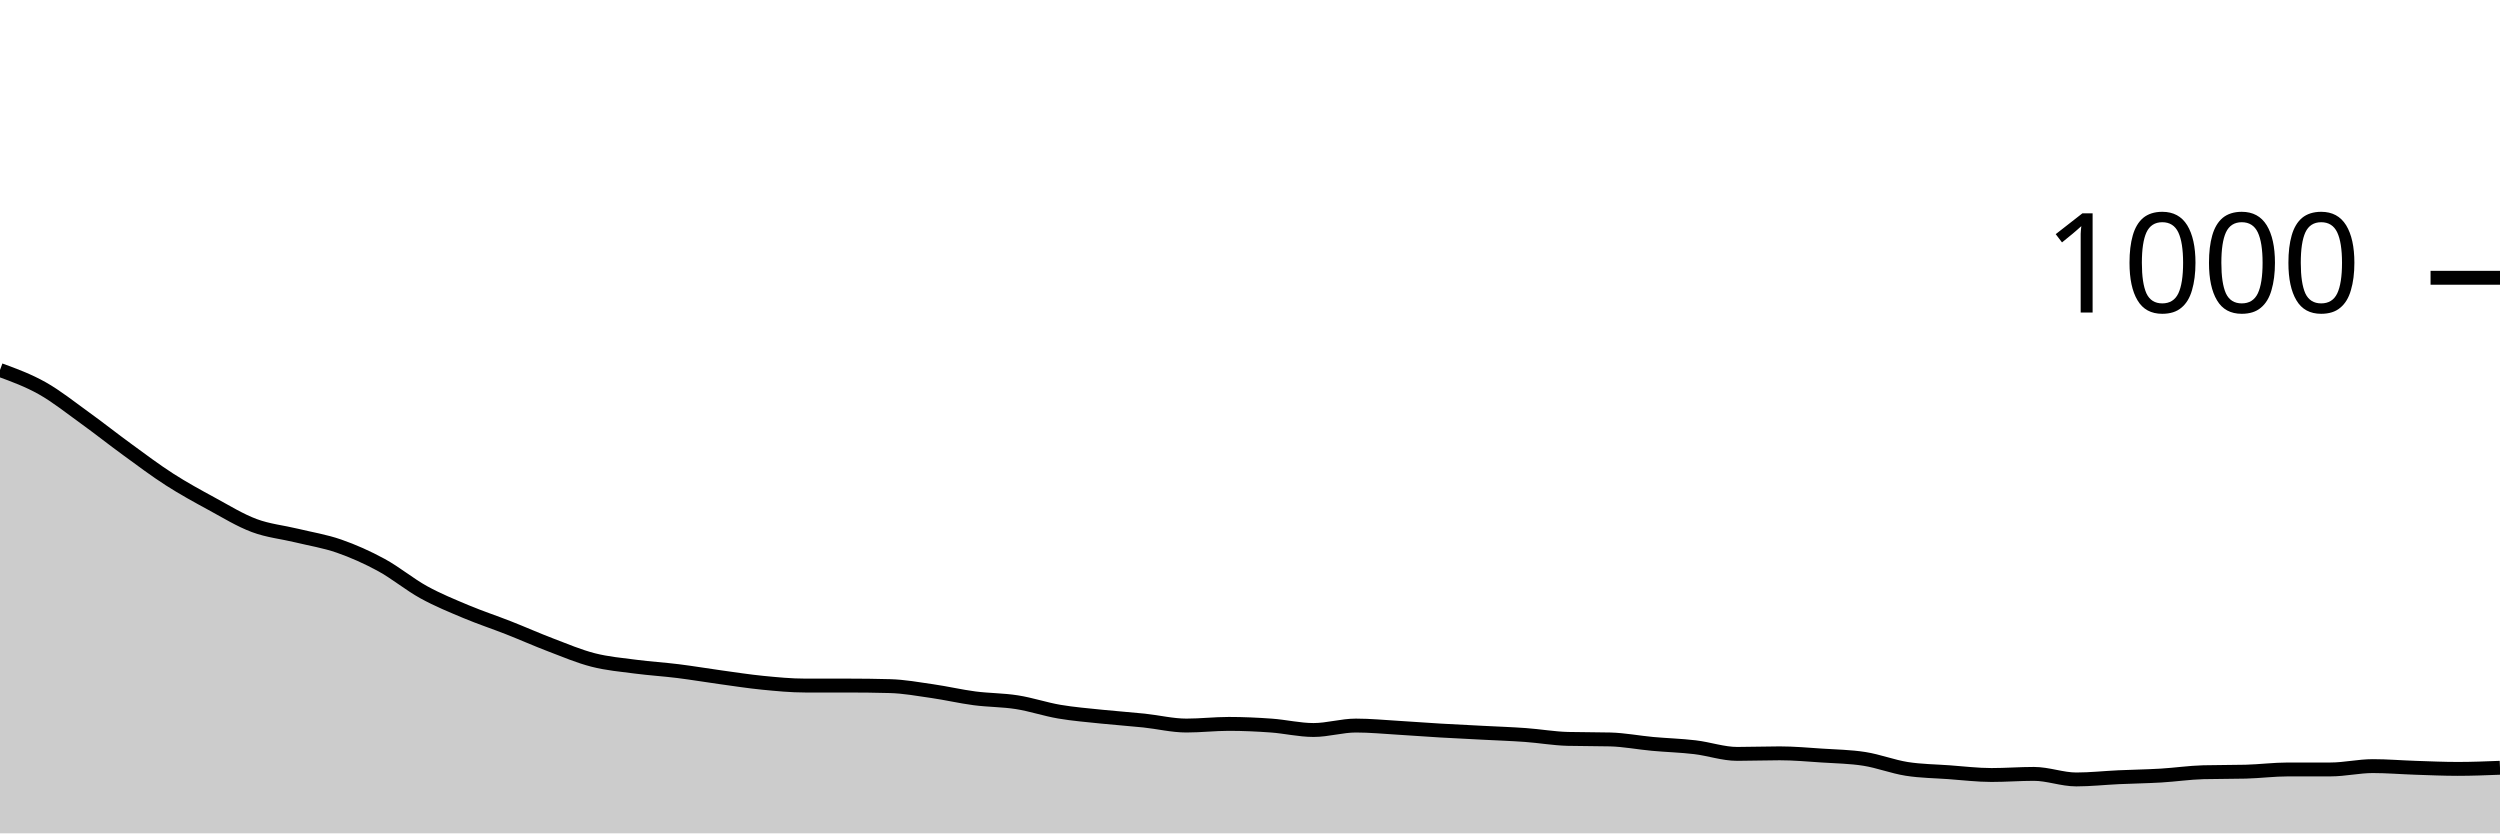
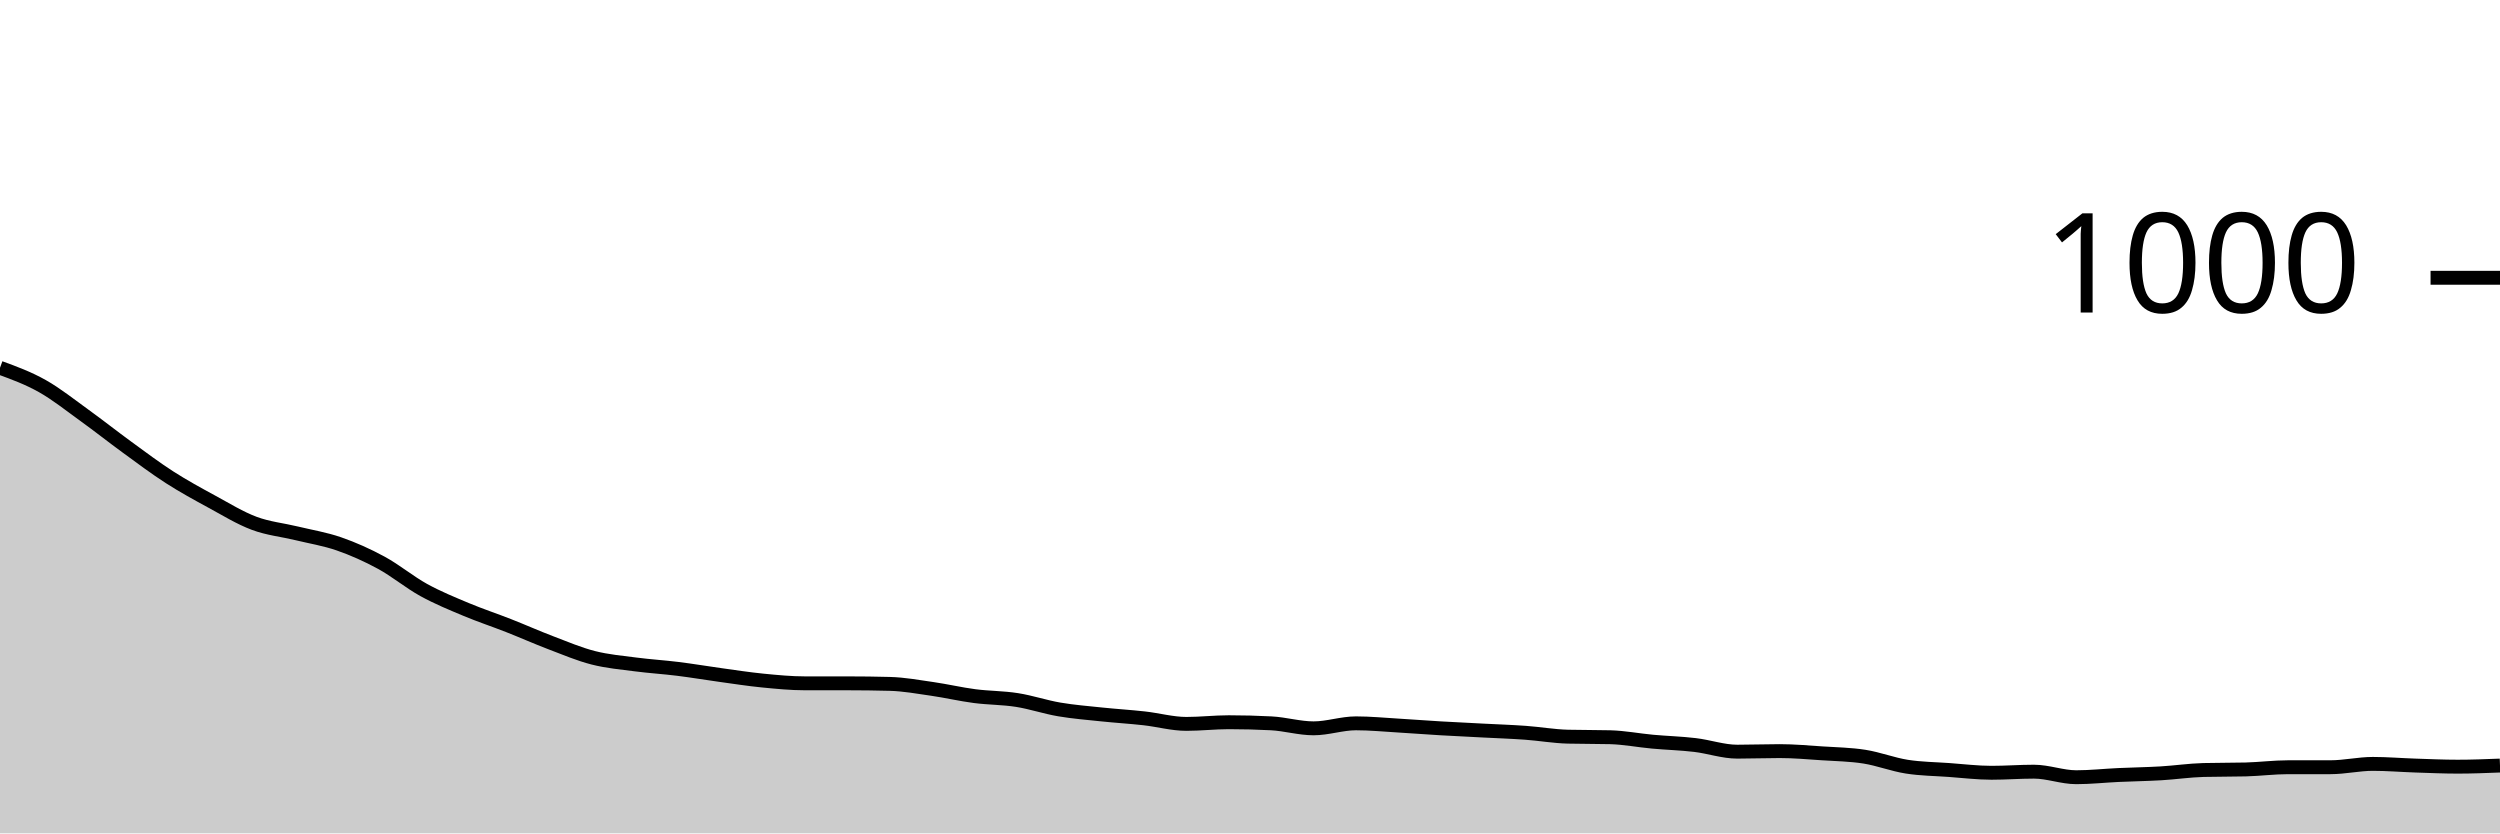
<svg xmlns="http://www.w3.org/2000/svg" viewBox="0 0 180 60">
  <g transform="translate(0,20)">
-     <path class="area" fill="rgba(0, 0, 0, 0.2)" d="M0,6.64C1.017,7.013,2.034,7.387,3.051,7.96C4.068,8.533,5.085,9.347,6.102,10.08C7.119,10.813,8.136,11.62,9.153,12.36C10.169,13.1,11.186,13.867,12.203,14.52C13.22,15.173,14.237,15.727,15.254,16.28C16.271,16.833,17.288,17.46,18.305,17.84C19.322,18.22,20.339,18.313,21.356,18.56C22.373,18.807,23.39,18.967,24.407,19.32C25.424,19.673,26.441,20.127,27.458,20.68C28.475,21.233,29.492,22.08,30.508,22.64C31.525,23.2,32.542,23.613,33.559,24.04C34.576,24.467,35.593,24.8,36.61,25.2C37.627,25.6,38.644,26.053,39.661,26.44C40.678,26.827,41.695,27.26,42.712,27.52C43.729,27.78,44.746,27.867,45.763,28C46.78,28.133,47.797,28.193,48.814,28.32C49.831,28.447,50.847,28.62,51.864,28.76C52.881,28.9,53.898,29.06,54.915,29.16C55.932,29.26,56.949,29.36,57.966,29.36C58.983,29.36,60,29.36,61.017,29.36C62.034,29.36,63.051,29.373,64.068,29.4C65.085,29.427,66.102,29.613,67.119,29.76C68.136,29.907,69.153,30.147,70.169,30.28C71.186,30.413,72.203,30.4,73.22,30.56C74.237,30.72,75.254,31.067,76.271,31.24C77.288,31.413,78.305,31.493,79.322,31.6C80.339,31.707,81.356,31.773,82.373,31.88C83.39,31.987,84.407,32.24,85.424,32.24C86.441,32.24,87.458,32.12,88.475,32.12C89.492,32.12,90.508,32.167,91.525,32.24C92.542,32.313,93.559,32.56,94.576,32.56C95.593,32.56,96.61,32.24,97.627,32.24C98.644,32.24,99.661,32.34,100.678,32.4C101.695,32.46,102.712,32.54,103.729,32.6C104.746,32.66,105.763,32.707,106.78,32.76C107.797,32.813,108.814,32.847,109.831,32.92C110.847,32.993,111.864,33.173,112.881,33.2C113.898,33.227,114.915,33.213,115.932,33.24C116.949,33.267,117.966,33.467,118.983,33.56C120,33.653,121.017,33.68,122.034,33.8C123.051,33.92,124.068,34.28,125.085,34.28C126.102,34.28,127.119,34.24,128.136,34.24C129.153,34.24,130.169,34.333,131.186,34.4C132.203,34.467,133.22,34.48,134.237,34.64C135.254,34.8,136.271,35.2,137.288,35.36C138.305,35.52,139.322,35.527,140.339,35.6C141.356,35.673,142.373,35.8,143.39,35.8C144.407,35.8,145.424,35.72,146.441,35.72C147.458,35.72,148.475,36.12,149.492,36.12C150.508,36.12,151.525,36.007,152.542,35.96C153.559,35.913,154.576,35.9,155.593,35.84C156.61,35.78,157.627,35.627,158.644,35.6C159.661,35.573,160.678,35.587,161.695,35.56C162.712,35.533,163.729,35.4,164.746,35.4C165.763,35.4,166.78,35.4,167.797,35.4C168.814,35.4,169.831,35.16,170.847,35.16C171.864,35.16,172.881,35.247,173.898,35.28C174.915,35.313,175.932,35.36,176.949,35.36C177.966,35.36,178.983,35.32,180,35.28L180,40C178.983,40,177.966,40,176.949,40C175.932,40,174.915,40,173.898,40C172.881,40,171.864,40,170.847,40C169.831,40,168.814,40,167.797,40C166.78,40,165.763,40,164.746,40C163.729,40,162.712,40,161.695,40C160.678,40,159.661,40,158.644,40C157.627,40,156.61,40,155.593,40C154.576,40,153.559,40,152.542,40C151.525,40,150.508,40,149.492,40C148.475,40,147.458,40,146.441,40C145.424,40,144.407,40,143.39,40C142.373,40,141.356,40,140.339,40C139.322,40,138.305,40,137.288,40C136.271,40,135.254,40,134.237,40C133.22,40,132.203,40,131.186,40C130.169,40,129.153,40,128.136,40C127.119,40,126.102,40,125.085,40C124.068,40,123.051,40,122.034,40C121.017,40,120,40,118.983,40C117.966,40,116.949,40,115.932,40C114.915,40,113.898,40,112.881,40C111.864,40,110.847,40,109.831,40C108.814,40,107.797,40,106.78,40C105.763,40,104.746,40,103.729,40C102.712,40,101.695,40,100.678,40C99.661,40,98.644,40,97.627,40C96.61,40,95.593,40,94.576,40C93.559,40,92.542,40,91.525,40C90.508,40,89.492,40,88.475,40C87.458,40,86.441,40,85.424,40C84.407,40,83.39,40,82.373,40C81.356,40,80.339,40,79.322,40C78.305,40,77.288,40,76.271,40C75.254,40,74.237,40,73.22,40C72.203,40,71.186,40,70.169,40C69.153,40,68.136,40,67.119,40C66.102,40,65.085,40,64.068,40C63.051,40,62.034,40,61.017,40C60,40,58.983,40,57.966,40C56.949,40,55.932,40,54.915,40C53.898,40,52.881,40,51.864,40C50.847,40,49.831,40,48.814,40C47.797,40,46.78,40,45.763,40C44.746,40,43.729,40,42.712,40C41.695,40,40.678,40,39.661,40C38.644,40,37.627,40,36.61,40C35.593,40,34.576,40,33.559,40C32.542,40,31.525,40,30.508,40C29.492,40,28.475,40,27.458,40C26.441,40,25.424,40,24.407,40C23.39,40,22.373,40,21.356,40C20.339,40,19.322,40,18.305,40C17.288,40,16.271,40,15.254,40C14.237,40,13.22,40,12.203,40C11.186,40,10.169,40,9.153,40C8.136,40,7.119,40,6.102,40C5.085,40,4.068,40,3.051,40C2.034,40,1.017,40,0,40Z" />
-     <path class="line" stroke="black" fill="none" d="M0,6.64C1.017,7.013,2.034,7.387,3.051,7.96C4.068,8.533,5.085,9.347,6.102,10.08C7.119,10.813,8.136,11.62,9.153,12.36C10.169,13.1,11.186,13.867,12.203,14.52C13.22,15.173,14.237,15.727,15.254,16.28C16.271,16.833,17.288,17.46,18.305,17.84C19.322,18.22,20.339,18.313,21.356,18.56C22.373,18.807,23.39,18.967,24.407,19.32C25.424,19.673,26.441,20.127,27.458,20.68C28.475,21.233,29.492,22.08,30.508,22.64C31.525,23.2,32.542,23.613,33.559,24.04C34.576,24.467,35.593,24.8,36.61,25.2C37.627,25.6,38.644,26.053,39.661,26.44C40.678,26.827,41.695,27.26,42.712,27.52C43.729,27.78,44.746,27.867,45.763,28C46.78,28.133,47.797,28.193,48.814,28.32C49.831,28.447,50.847,28.62,51.864,28.76C52.881,28.9,53.898,29.06,54.915,29.16C55.932,29.26,56.949,29.36,57.966,29.36C58.983,29.36,60,29.36,61.017,29.36C62.034,29.36,63.051,29.373,64.068,29.4C65.085,29.427,66.102,29.613,67.119,29.76C68.136,29.907,69.153,30.147,70.169,30.28C71.186,30.413,72.203,30.4,73.22,30.56C74.237,30.72,75.254,31.067,76.271,31.24C77.288,31.413,78.305,31.493,79.322,31.6C80.339,31.707,81.356,31.773,82.373,31.88C83.39,31.987,84.407,32.24,85.424,32.24C86.441,32.24,87.458,32.12,88.475,32.12C89.492,32.12,90.508,32.167,91.525,32.24C92.542,32.313,93.559,32.56,94.576,32.56C95.593,32.56,96.61,32.24,97.627,32.24C98.644,32.24,99.661,32.34,100.678,32.4C101.695,32.46,102.712,32.54,103.729,32.6C104.746,32.66,105.763,32.707,106.78,32.76C107.797,32.813,108.814,32.847,109.831,32.92C110.847,32.993,111.864,33.173,112.881,33.2C113.898,33.227,114.915,33.213,115.932,33.24C116.949,33.267,117.966,33.467,118.983,33.56C120,33.653,121.017,33.68,122.034,33.8C123.051,33.92,124.068,34.28,125.085,34.28C126.102,34.28,127.119,34.24,128.136,34.24C129.153,34.24,130.169,34.333,131.186,34.4C132.203,34.467,133.22,34.48,134.237,34.64C135.254,34.8,136.271,35.2,137.288,35.36C138.305,35.52,139.322,35.527,140.339,35.6C141.356,35.673,142.373,35.8,143.39,35.8C144.407,35.8,145.424,35.72,146.441,35.72C147.458,35.72,148.475,36.12,149.492,36.12C150.508,36.12,151.525,36.007,152.542,35.96C153.559,35.913,154.576,35.9,155.593,35.84C156.61,35.78,157.627,35.627,158.644,35.6C159.661,35.573,160.678,35.587,161.695,35.56C162.712,35.533,163.729,35.4,164.746,35.4C165.763,35.4,166.78,35.4,167.797,35.4C168.814,35.4,169.831,35.16,170.847,35.16C171.864,35.16,172.881,35.247,173.898,35.28C174.915,35.313,175.932,35.36,176.949,35.36C177.966,35.36,178.983,35.32,180,35.28" />
+     <path class="area" fill="rgba(0, 0, 0, 0.2)" d="M0,6.48C1.017,6.853,2.034,7.227,3.051,7.8C4.068,8.373,5.085,9.187,6.102,9.92C7.119,10.653,8.136,11.46,9.153,12.2C10.169,12.94,11.186,13.707,12.203,14.36C13.22,15.013,14.237,15.567,15.254,16.12C16.271,16.673,17.288,17.3,18.305,17.68C19.322,18.06,20.339,18.153,21.356,18.4C22.373,18.647,23.39,18.807,24.407,19.16C25.424,19.513,26.441,19.967,27.458,20.52C28.475,21.073,29.492,21.92,30.508,22.48C31.525,23.04,32.542,23.453,33.559,23.88C34.576,24.307,35.593,24.64,36.61,25.04C37.627,25.44,38.644,25.893,39.661,26.28C40.678,26.667,41.695,27.1,42.712,27.36C43.729,27.62,44.746,27.707,45.763,27.84C46.78,27.973,47.797,28.033,48.814,28.16C49.831,28.287,50.847,28.46,51.864,28.6C52.881,28.74,53.898,28.9,54.915,29C55.932,29.1,56.949,29.2,57.966,29.2C58.983,29.2,60,29.2,61.017,29.2C62.034,29.2,63.051,29.213,64.068,29.24C65.085,29.267,66.102,29.453,67.119,29.6C68.136,29.747,69.153,29.987,70.169,30.12C71.186,30.253,72.203,30.24,73.22,30.4C74.237,30.56,75.254,30.907,76.271,31.08C77.288,31.253,78.305,31.333,79.322,31.44C80.339,31.547,81.356,31.607,82.373,31.72C83.39,31.833,84.407,32.12,85.424,32.12C86.441,32.12,87.458,32,88.475,32C89.492,32,90.508,32.027,91.525,32.08C92.542,32.133,93.559,32.44,94.576,32.44C95.593,32.44,96.61,32.08,97.627,32.08C98.644,32.08,99.661,32.18,100.678,32.24C101.695,32.3,102.712,32.38,103.729,32.44C104.746,32.5,105.763,32.547,106.78,32.6C107.797,32.653,108.814,32.687,109.831,32.76C110.847,32.833,111.864,33.013,112.881,33.04C113.898,33.067,114.915,33.053,115.932,33.08C116.949,33.107,117.966,33.307,118.983,33.4C120,33.493,121.017,33.52,122.034,33.64C123.051,33.76,124.068,34.12,125.085,34.12C126.102,34.12,127.119,34.08,128.136,34.08C129.153,34.08,130.169,34.173,131.186,34.24C132.203,34.307,133.22,34.32,134.237,34.48C135.254,34.64,136.271,35.04,137.288,35.2C138.305,35.36,139.322,35.367,140.339,35.44C141.356,35.513,142.373,35.64,143.39,35.64C144.407,35.64,145.424,35.56,146.441,35.56C147.458,35.56,148.475,35.96,149.492,35.96C150.508,35.96,151.525,35.847,152.542,35.8C153.559,35.753,154.576,35.74,155.593,35.68C156.61,35.62,157.627,35.467,158.644,35.44C159.661,35.413,160.678,35.427,161.695,35.4C162.712,35.373,163.729,35.24,164.746,35.24C165.763,35.24,166.78,35.24,167.797,35.24C168.814,35.24,169.831,35,170.847,35C171.864,35,172.881,35.087,173.898,35.12C174.915,35.153,175.932,35.2,176.949,35.2C177.966,35.2,178.983,35.16,180,35.12L180,40C178.983,40,177.966,40,176.949,40C175.932,40,174.915,40,173.898,40C172.881,40,171.864,40,170.847,40C169.831,40,168.814,40,167.797,40C166.78,40,165.763,40,164.746,40C163.729,40,162.712,40,161.695,40C160.678,40,159.661,40,158.644,40C157.627,40,156.61,40,155.593,40C154.576,40,153.559,40,152.542,40C151.525,40,150.508,40,149.492,40C148.475,40,147.458,40,146.441,40C145.424,40,144.407,40,143.39,40C142.373,40,141.356,40,140.339,40C139.322,40,138.305,40,137.288,40C136.271,40,135.254,40,134.237,40C133.22,40,132.203,40,131.186,40C130.169,40,129.153,40,128.136,40C127.119,40,126.102,40,125.085,40C124.068,40,123.051,40,122.034,40C121.017,40,120,40,118.983,40C117.966,40,116.949,40,115.932,40C114.915,40,113.898,40,112.881,40C111.864,40,110.847,40,109.831,40C108.814,40,107.797,40,106.78,40C105.763,40,104.746,40,103.729,40C102.712,40,101.695,40,100.678,40C99.661,40,98.644,40,97.627,40C96.61,40,95.593,40,94.576,40C93.559,40,92.542,40,91.525,40C90.508,40,89.492,40,88.475,40C87.458,40,86.441,40,85.424,40C84.407,40,83.39,40,82.373,40C81.356,40,80.339,40,79.322,40C78.305,40,77.288,40,76.271,40C75.254,40,74.237,40,73.22,40C72.203,40,71.186,40,70.169,40C69.153,40,68.136,40,67.119,40C66.102,40,65.085,40,64.068,40C63.051,40,62.034,40,61.017,40C60,40,58.983,40,57.966,40C56.949,40,55.932,40,54.915,40C53.898,40,52.881,40,51.864,40C50.847,40,49.831,40,48.814,40C47.797,40,46.78,40,45.763,40C44.746,40,43.729,40,42.712,40C41.695,40,40.678,40,39.661,40C38.644,40,37.627,40,36.61,40C35.593,40,34.576,40,33.559,40C32.542,40,31.525,40,30.508,40C29.492,40,28.475,40,27.458,40C26.441,40,25.424,40,24.407,40C23.39,40,22.373,40,21.356,40C20.339,40,19.322,40,18.305,40C17.288,40,16.271,40,15.254,40C14.237,40,13.22,40,12.203,40C11.186,40,10.169,40,9.153,40C8.136,40,7.119,40,6.102,40C5.085,40,4.068,40,3.051,40C2.034,40,1.017,40,0,40Z" />
+     <path class="line" stroke="black" fill="none" d="M0,6.48C1.017,6.853,2.034,7.227,3.051,7.8C4.068,8.373,5.085,9.187,6.102,9.92C7.119,10.653,8.136,11.46,9.153,12.2C10.169,12.94,11.186,13.707,12.203,14.36C13.22,15.013,14.237,15.567,15.254,16.12C16.271,16.673,17.288,17.3,18.305,17.68C19.322,18.06,20.339,18.153,21.356,18.4C22.373,18.647,23.39,18.807,24.407,19.16C25.424,19.513,26.441,19.967,27.458,20.52C28.475,21.073,29.492,21.92,30.508,22.48C31.525,23.04,32.542,23.453,33.559,23.88C34.576,24.307,35.593,24.64,36.61,25.04C37.627,25.44,38.644,25.893,39.661,26.28C40.678,26.667,41.695,27.1,42.712,27.36C43.729,27.62,44.746,27.707,45.763,27.84C46.78,27.973,47.797,28.033,48.814,28.16C49.831,28.287,50.847,28.46,51.864,28.6C52.881,28.74,53.898,28.9,54.915,29C55.932,29.1,56.949,29.2,57.966,29.2C58.983,29.2,60,29.2,61.017,29.2C62.034,29.2,63.051,29.213,64.068,29.24C65.085,29.267,66.102,29.453,67.119,29.6C68.136,29.747,69.153,29.987,70.169,30.12C71.186,30.253,72.203,30.24,73.22,30.4C74.237,30.56,75.254,30.907,76.271,31.08C77.288,31.253,78.305,31.333,79.322,31.44C80.339,31.547,81.356,31.607,82.373,31.72C83.39,31.833,84.407,32.12,85.424,32.12C86.441,32.12,87.458,32,88.475,32C89.492,32,90.508,32.027,91.525,32.08C92.542,32.133,93.559,32.44,94.576,32.44C95.593,32.44,96.61,32.08,97.627,32.08C98.644,32.08,99.661,32.18,100.678,32.24C101.695,32.3,102.712,32.38,103.729,32.44C104.746,32.5,105.763,32.547,106.78,32.6C107.797,32.653,108.814,32.687,109.831,32.76C110.847,32.833,111.864,33.013,112.881,33.04C113.898,33.067,114.915,33.053,115.932,33.08C116.949,33.107,117.966,33.307,118.983,33.4C120,33.493,121.017,33.52,122.034,33.64C123.051,33.76,124.068,34.12,125.085,34.12C126.102,34.12,127.119,34.08,128.136,34.08C129.153,34.08,130.169,34.173,131.186,34.24C132.203,34.307,133.22,34.32,134.237,34.48C135.254,34.64,136.271,35.04,137.288,35.2C138.305,35.36,139.322,35.367,140.339,35.44C141.356,35.513,142.373,35.64,143.39,35.64C144.407,35.64,145.424,35.56,146.441,35.56C147.458,35.56,148.475,35.96,149.492,35.96C150.508,35.96,151.525,35.847,152.542,35.8C153.559,35.753,154.576,35.74,155.593,35.68C156.61,35.62,157.627,35.467,158.644,35.44C159.661,35.413,160.678,35.427,161.695,35.4C162.712,35.373,163.729,35.24,164.746,35.24C165.763,35.24,166.78,35.24,167.797,35.24C168.814,35.24,169.831,35,170.847,35C171.864,35,172.881,35.087,173.898,35.12C174.915,35.153,175.932,35.2,176.949,35.2C177.966,35.2,178.983,35.16,180,35.12" />
    <path class="axis-ceiling" stroke-width="1" stroke="black" fill="none" d="M175,0L180,0" />
    <text class="axis-ceiling-label" font-family="sans-serif" text-anchor="end" font-size="10px" x="170" y="2.5">1000</text>
  </g>
</svg>
